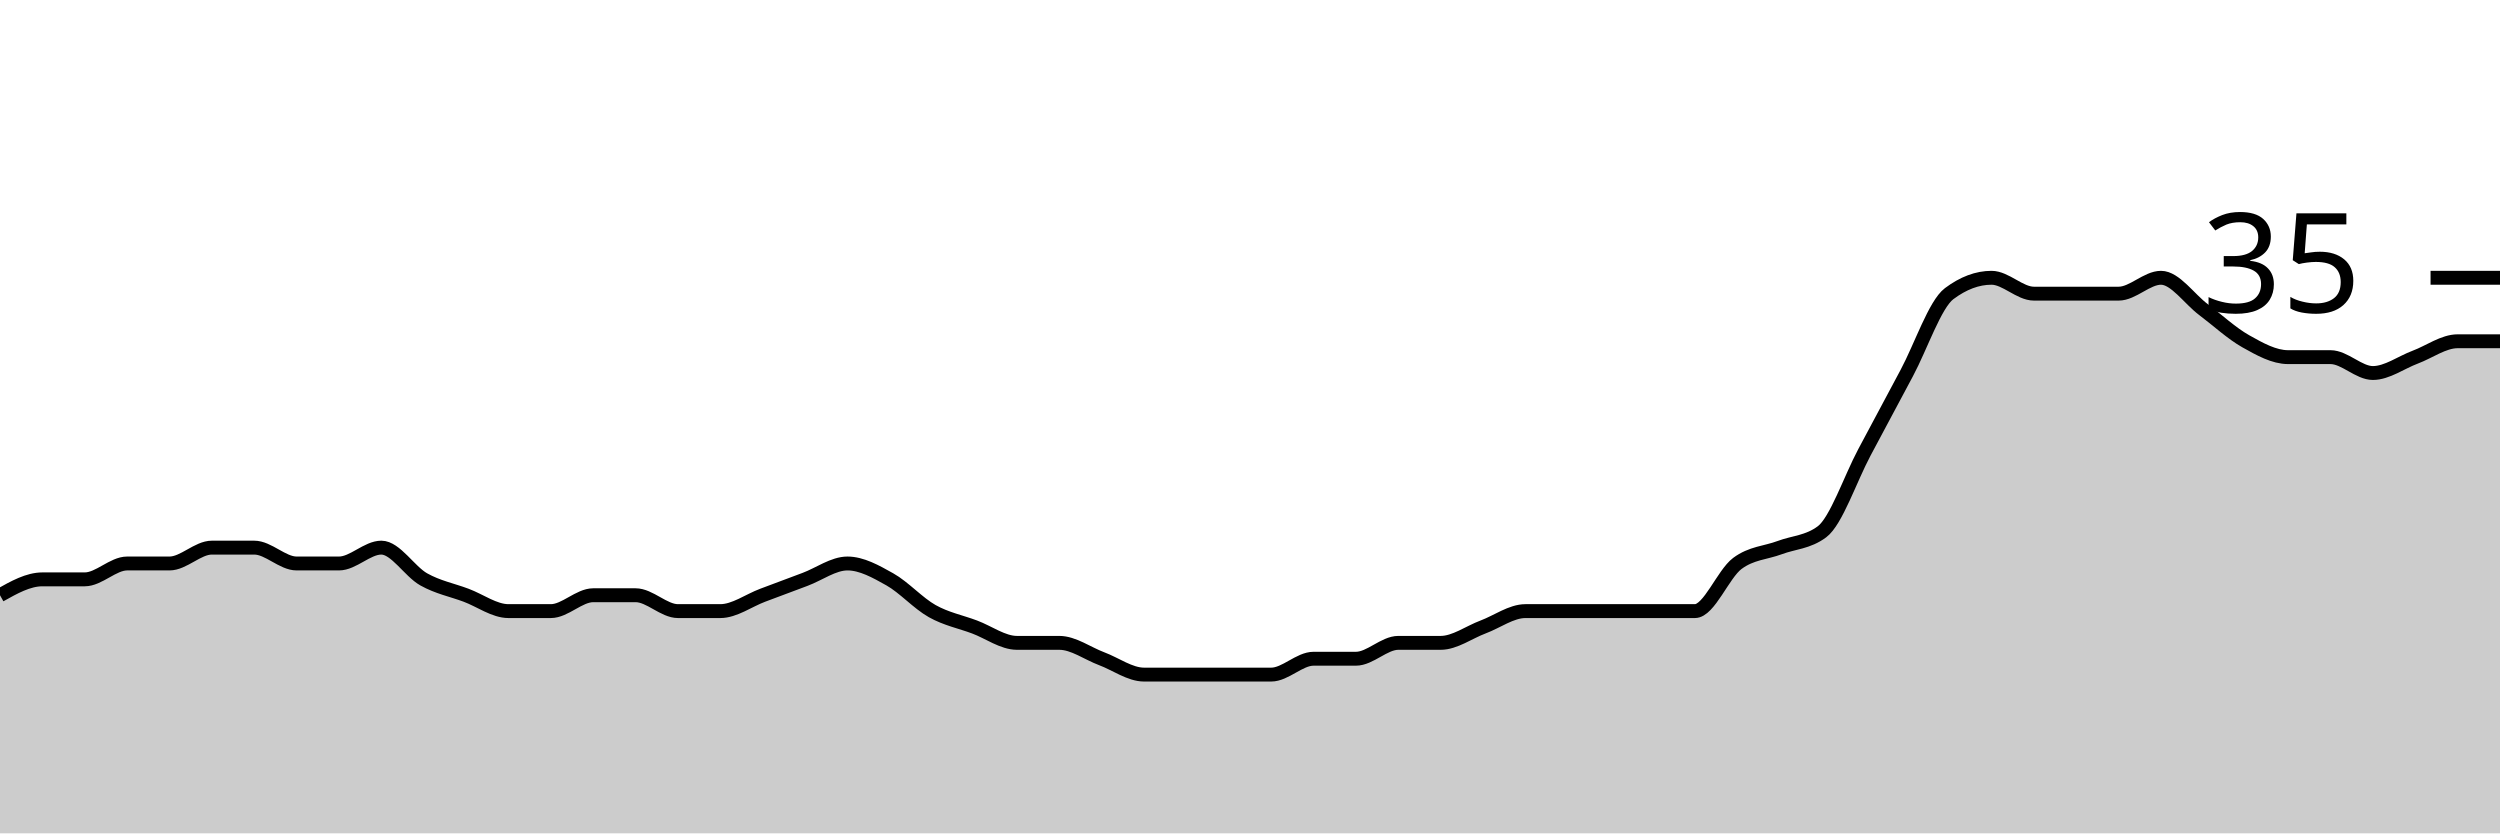
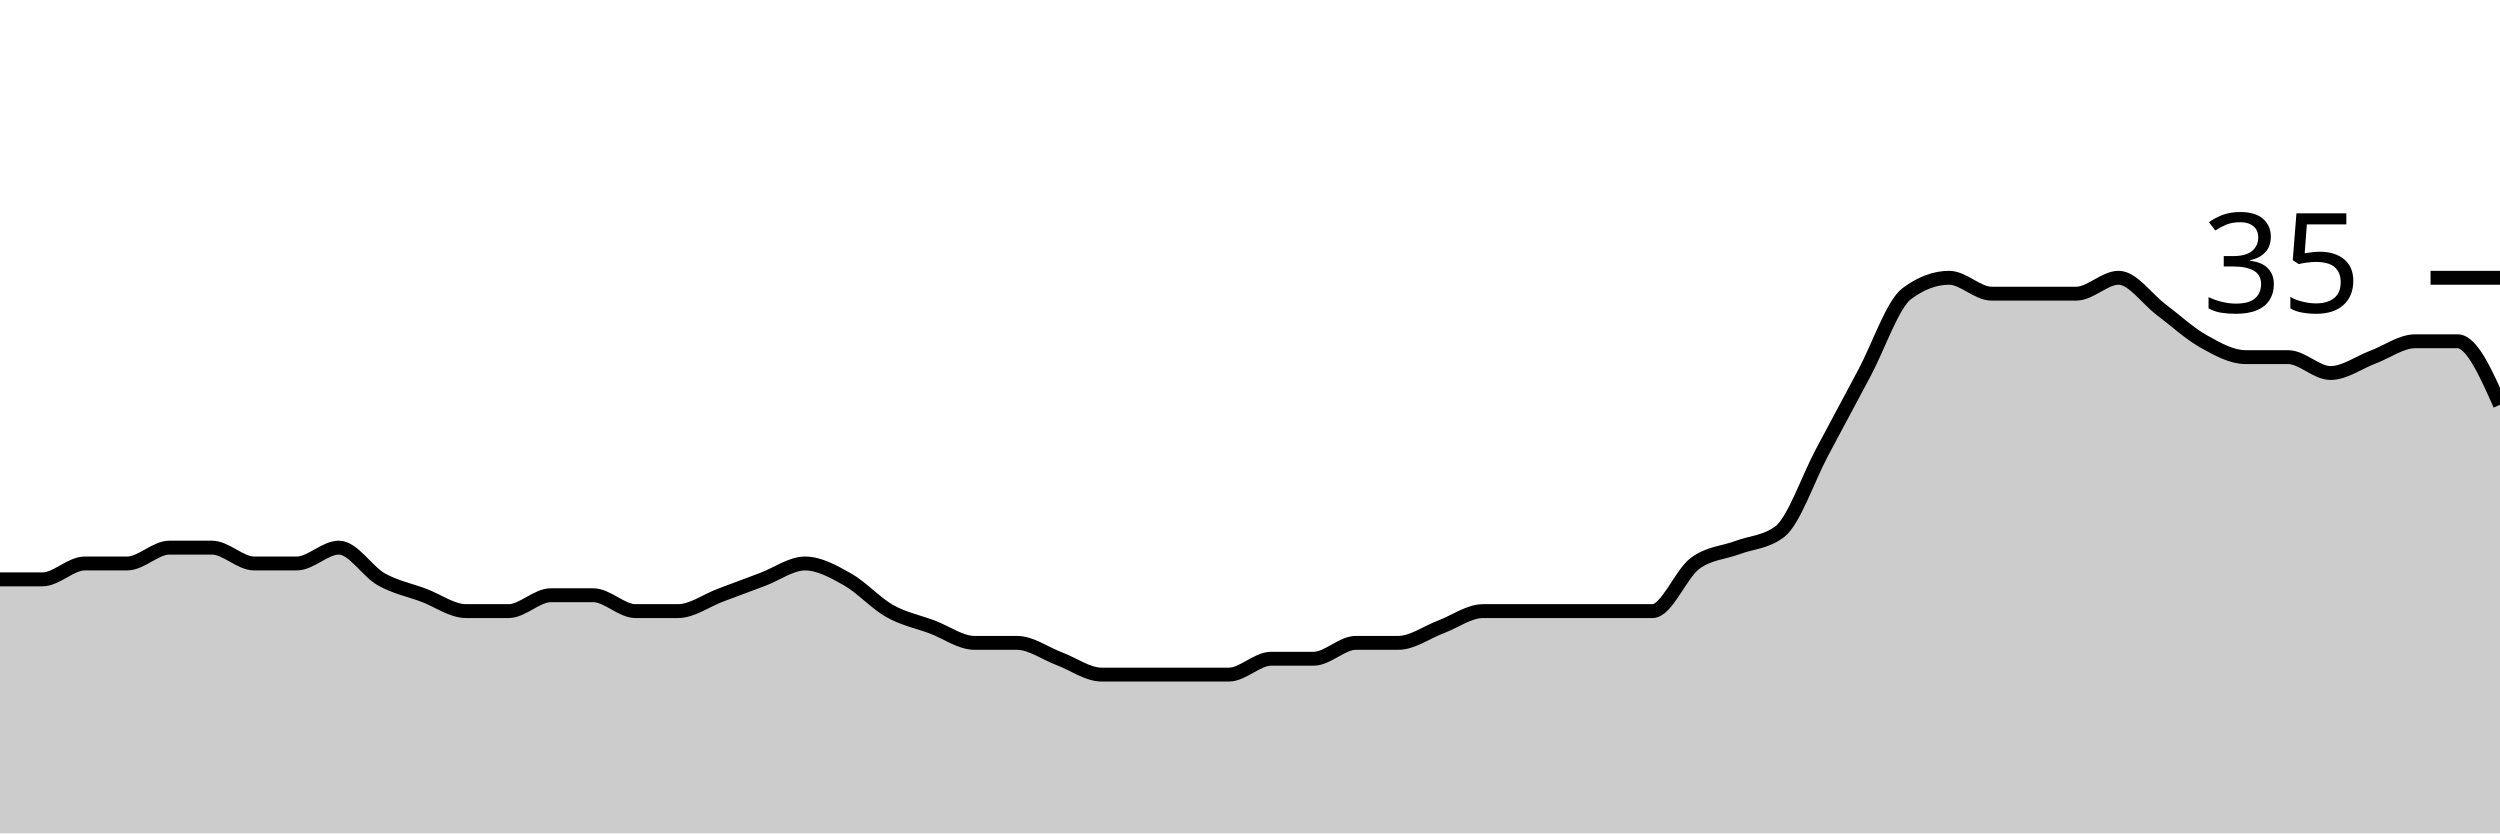
<svg xmlns="http://www.w3.org/2000/svg" viewBox="0 0 180 60">
  <g transform="translate(0,20)">
-     <path class="area" fill="rgba(0, 0, 0, 0.2)" d="M0,22.857C1.017,22.286,2.034,21.714,3.051,21.714C4.068,21.714,5.085,21.714,6.102,21.714C7.119,21.714,8.136,20.571,9.153,20.571C10.169,20.571,11.186,20.571,12.203,20.571C13.22,20.571,14.237,19.429,15.254,19.429C16.271,19.429,17.288,19.429,18.305,19.429C19.322,19.429,20.339,20.571,21.356,20.571C22.373,20.571,23.39,20.571,24.407,20.571C25.424,20.571,26.441,19.429,27.458,19.429C28.475,19.429,29.492,21.143,30.508,21.714C31.525,22.286,32.542,22.476,33.559,22.857C34.576,23.238,35.593,24,36.61,24C37.627,24,38.644,24,39.661,24C40.678,24,41.695,22.857,42.712,22.857C43.729,22.857,44.746,22.857,45.763,22.857C46.78,22.857,47.797,24,48.814,24C49.831,24,50.847,24,51.864,24C52.881,24,53.898,23.238,54.915,22.857C55.932,22.476,56.949,22.095,57.966,21.714C58.983,21.333,60,20.571,61.017,20.571C62.034,20.571,63.051,21.143,64.068,21.714C65.085,22.286,66.102,23.429,67.119,24C68.136,24.571,69.153,24.762,70.169,25.143C71.186,25.524,72.203,26.286,73.22,26.286C74.237,26.286,75.254,26.286,76.271,26.286C77.288,26.286,78.305,27.048,79.322,27.429C80.339,27.81,81.356,28.571,82.373,28.571C83.39,28.571,84.407,28.571,85.424,28.571C86.441,28.571,87.458,28.571,88.475,28.571C89.492,28.571,90.508,28.571,91.525,28.571C92.542,28.571,93.559,27.429,94.576,27.429C95.593,27.429,96.61,27.429,97.627,27.429C98.644,27.429,99.661,26.286,100.678,26.286C101.695,26.286,102.712,26.286,103.729,26.286C104.746,26.286,105.763,25.524,106.78,25.143C107.797,24.762,108.814,24,109.831,24C110.847,24,111.864,24,112.881,24C113.898,24,114.915,24,115.932,24C116.949,24,117.966,24,118.983,24C120,24,121.017,24,122.034,24C123.051,24,124.068,21.333,125.085,20.571C126.102,19.81,127.119,19.81,128.136,19.429C129.153,19.048,130.169,19.048,131.186,18.286C132.203,17.524,133.22,14.476,134.237,12.571C135.254,10.667,136.271,8.762,137.288,6.857C138.305,4.952,139.322,1.905,140.339,1.143C141.356,0.381,142.373,0,143.39,0C144.407,0,145.424,1.143,146.441,1.143C147.458,1.143,148.475,1.143,149.492,1.143C150.508,1.143,151.525,1.143,152.542,1.143C153.559,1.143,154.576,0,155.593,0C156.61,0,157.627,1.524,158.644,2.286C159.661,3.048,160.678,4,161.695,4.571C162.712,5.143,163.729,5.714,164.746,5.714C165.763,5.714,166.78,5.714,167.797,5.714C168.814,5.714,169.831,6.857,170.847,6.857C171.864,6.857,172.881,6.095,173.898,5.714C174.915,5.333,175.932,4.571,176.949,4.571C177.966,4.571,178.983,4.571,180,4.571L180,40C178.983,40,177.966,40,176.949,40C175.932,40,174.915,40,173.898,40C172.881,40,171.864,40,170.847,40C169.831,40,168.814,40,167.797,40C166.78,40,165.763,40,164.746,40C163.729,40,162.712,40,161.695,40C160.678,40,159.661,40,158.644,40C157.627,40,156.61,40,155.593,40C154.576,40,153.559,40,152.542,40C151.525,40,150.508,40,149.492,40C148.475,40,147.458,40,146.441,40C145.424,40,144.407,40,143.39,40C142.373,40,141.356,40,140.339,40C139.322,40,138.305,40,137.288,40C136.271,40,135.254,40,134.237,40C133.22,40,132.203,40,131.186,40C130.169,40,129.153,40,128.136,40C127.119,40,126.102,40,125.085,40C124.068,40,123.051,40,122.034,40C121.017,40,120,40,118.983,40C117.966,40,116.949,40,115.932,40C114.915,40,113.898,40,112.881,40C111.864,40,110.847,40,109.831,40C108.814,40,107.797,40,106.78,40C105.763,40,104.746,40,103.729,40C102.712,40,101.695,40,100.678,40C99.661,40,98.644,40,97.627,40C96.61,40,95.593,40,94.576,40C93.559,40,92.542,40,91.525,40C90.508,40,89.492,40,88.475,40C87.458,40,86.441,40,85.424,40C84.407,40,83.39,40,82.373,40C81.356,40,80.339,40,79.322,40C78.305,40,77.288,40,76.271,40C75.254,40,74.237,40,73.22,40C72.203,40,71.186,40,70.169,40C69.153,40,68.136,40,67.119,40C66.102,40,65.085,40,64.068,40C63.051,40,62.034,40,61.017,40C60,40,58.983,40,57.966,40C56.949,40,55.932,40,54.915,40C53.898,40,52.881,40,51.864,40C50.847,40,49.831,40,48.814,40C47.797,40,46.78,40,45.763,40C44.746,40,43.729,40,42.712,40C41.695,40,40.678,40,39.661,40C38.644,40,37.627,40,36.61,40C35.593,40,34.576,40,33.559,40C32.542,40,31.525,40,30.508,40C29.492,40,28.475,40,27.458,40C26.441,40,25.424,40,24.407,40C23.39,40,22.373,40,21.356,40C20.339,40,19.322,40,18.305,40C17.288,40,16.271,40,15.254,40C14.237,40,13.22,40,12.203,40C11.186,40,10.169,40,9.153,40C8.136,40,7.119,40,6.102,40C5.085,40,4.068,40,3.051,40C2.034,40,1.017,40,0,40Z" />
-     <path class="line" stroke="black" fill="none" d="M0,22.857C1.017,22.286,2.034,21.714,3.051,21.714C4.068,21.714,5.085,21.714,6.102,21.714C7.119,21.714,8.136,20.571,9.153,20.571C10.169,20.571,11.186,20.571,12.203,20.571C13.22,20.571,14.237,19.429,15.254,19.429C16.271,19.429,17.288,19.429,18.305,19.429C19.322,19.429,20.339,20.571,21.356,20.571C22.373,20.571,23.39,20.571,24.407,20.571C25.424,20.571,26.441,19.429,27.458,19.429C28.475,19.429,29.492,21.143,30.508,21.714C31.525,22.286,32.542,22.476,33.559,22.857C34.576,23.238,35.593,24,36.61,24C37.627,24,38.644,24,39.661,24C40.678,24,41.695,22.857,42.712,22.857C43.729,22.857,44.746,22.857,45.763,22.857C46.78,22.857,47.797,24,48.814,24C49.831,24,50.847,24,51.864,24C52.881,24,53.898,23.238,54.915,22.857C55.932,22.476,56.949,22.095,57.966,21.714C58.983,21.333,60,20.571,61.017,20.571C62.034,20.571,63.051,21.143,64.068,21.714C65.085,22.286,66.102,23.429,67.119,24C68.136,24.571,69.153,24.762,70.169,25.143C71.186,25.524,72.203,26.286,73.22,26.286C74.237,26.286,75.254,26.286,76.271,26.286C77.288,26.286,78.305,27.048,79.322,27.429C80.339,27.81,81.356,28.571,82.373,28.571C83.39,28.571,84.407,28.571,85.424,28.571C86.441,28.571,87.458,28.571,88.475,28.571C89.492,28.571,90.508,28.571,91.525,28.571C92.542,28.571,93.559,27.429,94.576,27.429C95.593,27.429,96.61,27.429,97.627,27.429C98.644,27.429,99.661,26.286,100.678,26.286C101.695,26.286,102.712,26.286,103.729,26.286C104.746,26.286,105.763,25.524,106.78,25.143C107.797,24.762,108.814,24,109.831,24C110.847,24,111.864,24,112.881,24C113.898,24,114.915,24,115.932,24C116.949,24,117.966,24,118.983,24C120,24,121.017,24,122.034,24C123.051,24,124.068,21.333,125.085,20.571C126.102,19.81,127.119,19.81,128.136,19.429C129.153,19.048,130.169,19.048,131.186,18.286C132.203,17.524,133.22,14.476,134.237,12.571C135.254,10.667,136.271,8.762,137.288,6.857C138.305,4.952,139.322,1.905,140.339,1.143C141.356,0.381,142.373,0,143.39,0C144.407,0,145.424,1.143,146.441,1.143C147.458,1.143,148.475,1.143,149.492,1.143C150.508,1.143,151.525,1.143,152.542,1.143C153.559,1.143,154.576,0,155.593,0C156.61,0,157.627,1.524,158.644,2.286C159.661,3.048,160.678,4,161.695,4.571C162.712,5.143,163.729,5.714,164.746,5.714C165.763,5.714,166.78,5.714,167.797,5.714C168.814,5.714,169.831,6.857,170.847,6.857C171.864,6.857,172.881,6.095,173.898,5.714C174.915,5.333,175.932,4.571,176.949,4.571C177.966,4.571,178.983,4.571,180,4.571" />
+     <path class="area" fill="rgba(0, 0, 0, 0.2)" d="M0,21.714C1.017,21.714,2.034,21.714,3.051,21.714C4.068,21.714,5.085,20.571,6.102,20.571C7.119,20.571,8.136,20.571,9.153,20.571C10.169,20.571,11.186,19.429,12.203,19.429C13.22,19.429,14.237,19.429,15.254,19.429C16.271,19.429,17.288,20.571,18.305,20.571C19.322,20.571,20.339,20.571,21.356,20.571C22.373,20.571,23.39,19.429,24.407,19.429C25.424,19.429,26.441,21.143,27.458,21.714C28.475,22.286,29.492,22.476,30.508,22.857C31.525,23.238,32.542,24,33.559,24C34.576,24,35.593,24,36.61,24C37.627,24,38.644,22.857,39.661,22.857C40.678,22.857,41.695,22.857,42.712,22.857C43.729,22.857,44.746,24,45.763,24C46.78,24,47.797,24,48.814,24C49.831,24,50.847,23.238,51.864,22.857C52.881,22.476,53.898,22.095,54.915,21.714C55.932,21.333,56.949,20.571,57.966,20.571C58.983,20.571,60,21.143,61.017,21.714C62.034,22.286,63.051,23.429,64.068,24C65.085,24.571,66.102,24.762,67.119,25.143C68.136,25.524,69.153,26.286,70.169,26.286C71.186,26.286,72.203,26.286,73.22,26.286C74.237,26.286,75.254,27.048,76.271,27.429C77.288,27.81,78.305,28.571,79.322,28.571C80.339,28.571,81.356,28.571,82.373,28.571C83.39,28.571,84.407,28.571,85.424,28.571C86.441,28.571,87.458,28.571,88.475,28.571C89.492,28.571,90.508,27.429,91.525,27.429C92.542,27.429,93.559,27.429,94.576,27.429C95.593,27.429,96.61,26.286,97.627,26.286C98.644,26.286,99.661,26.286,100.678,26.286C101.695,26.286,102.712,25.524,103.729,25.143C104.746,24.762,105.763,24,106.78,24C107.797,24,108.814,24,109.831,24C110.847,24,111.864,24,112.881,24C113.898,24,114.915,24,115.932,24C116.949,24,117.966,24,118.983,24C120,24,121.017,21.333,122.034,20.571C123.051,19.81,124.068,19.81,125.085,19.429C126.102,19.048,127.119,19.048,128.136,18.286C129.153,17.524,130.169,14.476,131.186,12.571C132.203,10.667,133.22,8.762,134.237,6.857C135.254,4.952,136.271,1.905,137.288,1.143C138.305,0.381,139.322,0,140.339,0C141.356,0,142.373,1.143,143.39,1.143C144.407,1.143,145.424,1.143,146.441,1.143C147.458,1.143,148.475,1.143,149.492,1.143C150.508,1.143,151.525,0,152.542,0C153.559,0,154.576,1.524,155.593,2.286C156.61,3.048,157.627,4,158.644,4.571C159.661,5.143,160.678,5.714,161.695,5.714C162.712,5.714,163.729,5.714,164.746,5.714C165.763,5.714,166.78,6.857,167.797,6.857C168.814,6.857,169.831,6.095,170.847,5.714C171.864,5.333,172.881,4.571,173.898,4.571C174.915,4.571,175.932,4.571,176.949,4.571C177.966,4.571,178.983,6.857,180,9.143L180,40C178.983,40,177.966,40,176.949,40C175.932,40,174.915,40,173.898,40C172.881,40,171.864,40,170.847,40C169.831,40,168.814,40,167.797,40C166.78,40,165.763,40,164.746,40C163.729,40,162.712,40,161.695,40C160.678,40,159.661,40,158.644,40C157.627,40,156.61,40,155.593,40C154.576,40,153.559,40,152.542,40C151.525,40,150.508,40,149.492,40C148.475,40,147.458,40,146.441,40C145.424,40,144.407,40,143.39,40C142.373,40,141.356,40,140.339,40C139.322,40,138.305,40,137.288,40C136.271,40,135.254,40,134.237,40C133.22,40,132.203,40,131.186,40C130.169,40,129.153,40,128.136,40C127.119,40,126.102,40,125.085,40C124.068,40,123.051,40,122.034,40C121.017,40,120,40,118.983,40C117.966,40,116.949,40,115.932,40C114.915,40,113.898,40,112.881,40C111.864,40,110.847,40,109.831,40C108.814,40,107.797,40,106.78,40C105.763,40,104.746,40,103.729,40C102.712,40,101.695,40,100.678,40C99.661,40,98.644,40,97.627,40C96.61,40,95.593,40,94.576,40C93.559,40,92.542,40,91.525,40C90.508,40,89.492,40,88.475,40C87.458,40,86.441,40,85.424,40C84.407,40,83.39,40,82.373,40C81.356,40,80.339,40,79.322,40C78.305,40,77.288,40,76.271,40C75.254,40,74.237,40,73.22,40C72.203,40,71.186,40,70.169,40C69.153,40,68.136,40,67.119,40C66.102,40,65.085,40,64.068,40C63.051,40,62.034,40,61.017,40C60,40,58.983,40,57.966,40C56.949,40,55.932,40,54.915,40C53.898,40,52.881,40,51.864,40C50.847,40,49.831,40,48.814,40C47.797,40,46.78,40,45.763,40C44.746,40,43.729,40,42.712,40C41.695,40,40.678,40,39.661,40C38.644,40,37.627,40,36.61,40C35.593,40,34.576,40,33.559,40C32.542,40,31.525,40,30.508,40C29.492,40,28.475,40,27.458,40C26.441,40,25.424,40,24.407,40C23.39,40,22.373,40,21.356,40C20.339,40,19.322,40,18.305,40C17.288,40,16.271,40,15.254,40C14.237,40,13.22,40,12.203,40C11.186,40,10.169,40,9.153,40C8.136,40,7.119,40,6.102,40C5.085,40,4.068,40,3.051,40C2.034,40,1.017,40,0,40Z" />
+     <path class="line" stroke="black" fill="none" d="M0,21.714C1.017,21.714,2.034,21.714,3.051,21.714C4.068,21.714,5.085,20.571,6.102,20.571C7.119,20.571,8.136,20.571,9.153,20.571C10.169,20.571,11.186,19.429,12.203,19.429C13.22,19.429,14.237,19.429,15.254,19.429C16.271,19.429,17.288,20.571,18.305,20.571C19.322,20.571,20.339,20.571,21.356,20.571C22.373,20.571,23.39,19.429,24.407,19.429C25.424,19.429,26.441,21.143,27.458,21.714C28.475,22.286,29.492,22.476,30.508,22.857C31.525,23.238,32.542,24,33.559,24C34.576,24,35.593,24,36.61,24C37.627,24,38.644,22.857,39.661,22.857C40.678,22.857,41.695,22.857,42.712,22.857C43.729,22.857,44.746,24,45.763,24C46.78,24,47.797,24,48.814,24C49.831,24,50.847,23.238,51.864,22.857C52.881,22.476,53.898,22.095,54.915,21.714C55.932,21.333,56.949,20.571,57.966,20.571C58.983,20.571,60,21.143,61.017,21.714C62.034,22.286,63.051,23.429,64.068,24C65.085,24.571,66.102,24.762,67.119,25.143C68.136,25.524,69.153,26.286,70.169,26.286C71.186,26.286,72.203,26.286,73.22,26.286C74.237,26.286,75.254,27.048,76.271,27.429C77.288,27.81,78.305,28.571,79.322,28.571C80.339,28.571,81.356,28.571,82.373,28.571C83.39,28.571,84.407,28.571,85.424,28.571C86.441,28.571,87.458,28.571,88.475,28.571C89.492,28.571,90.508,27.429,91.525,27.429C92.542,27.429,93.559,27.429,94.576,27.429C95.593,27.429,96.61,26.286,97.627,26.286C98.644,26.286,99.661,26.286,100.678,26.286C101.695,26.286,102.712,25.524,103.729,25.143C104.746,24.762,105.763,24,106.78,24C107.797,24,108.814,24,109.831,24C110.847,24,111.864,24,112.881,24C113.898,24,114.915,24,115.932,24C116.949,24,117.966,24,118.983,24C120,24,121.017,21.333,122.034,20.571C123.051,19.81,124.068,19.81,125.085,19.429C126.102,19.048,127.119,19.048,128.136,18.286C129.153,17.524,130.169,14.476,131.186,12.571C132.203,10.667,133.22,8.762,134.237,6.857C135.254,4.952,136.271,1.905,137.288,1.143C138.305,0.381,139.322,0,140.339,0C141.356,0,142.373,1.143,143.39,1.143C144.407,1.143,145.424,1.143,146.441,1.143C147.458,1.143,148.475,1.143,149.492,1.143C150.508,1.143,151.525,0,152.542,0C153.559,0,154.576,1.524,155.593,2.286C156.61,3.048,157.627,4,158.644,4.571C159.661,5.143,160.678,5.714,161.695,5.714C162.712,5.714,163.729,5.714,164.746,5.714C165.763,5.714,166.78,6.857,167.797,6.857C168.814,6.857,169.831,6.095,170.847,5.714C171.864,5.333,172.881,4.571,173.898,4.571C174.915,4.571,175.932,4.571,176.949,4.571C177.966,4.571,178.983,6.857,180,9.143" />
    <path class="axis-ceiling" stroke-width="1" stroke="black" fill="none" d="M175,0L180,0" />
    <text class="axis-ceiling-label" font-family="sans-serif" text-anchor="end" font-size="10px" x="170" y="2.5">35</text>
  </g>
</svg>
